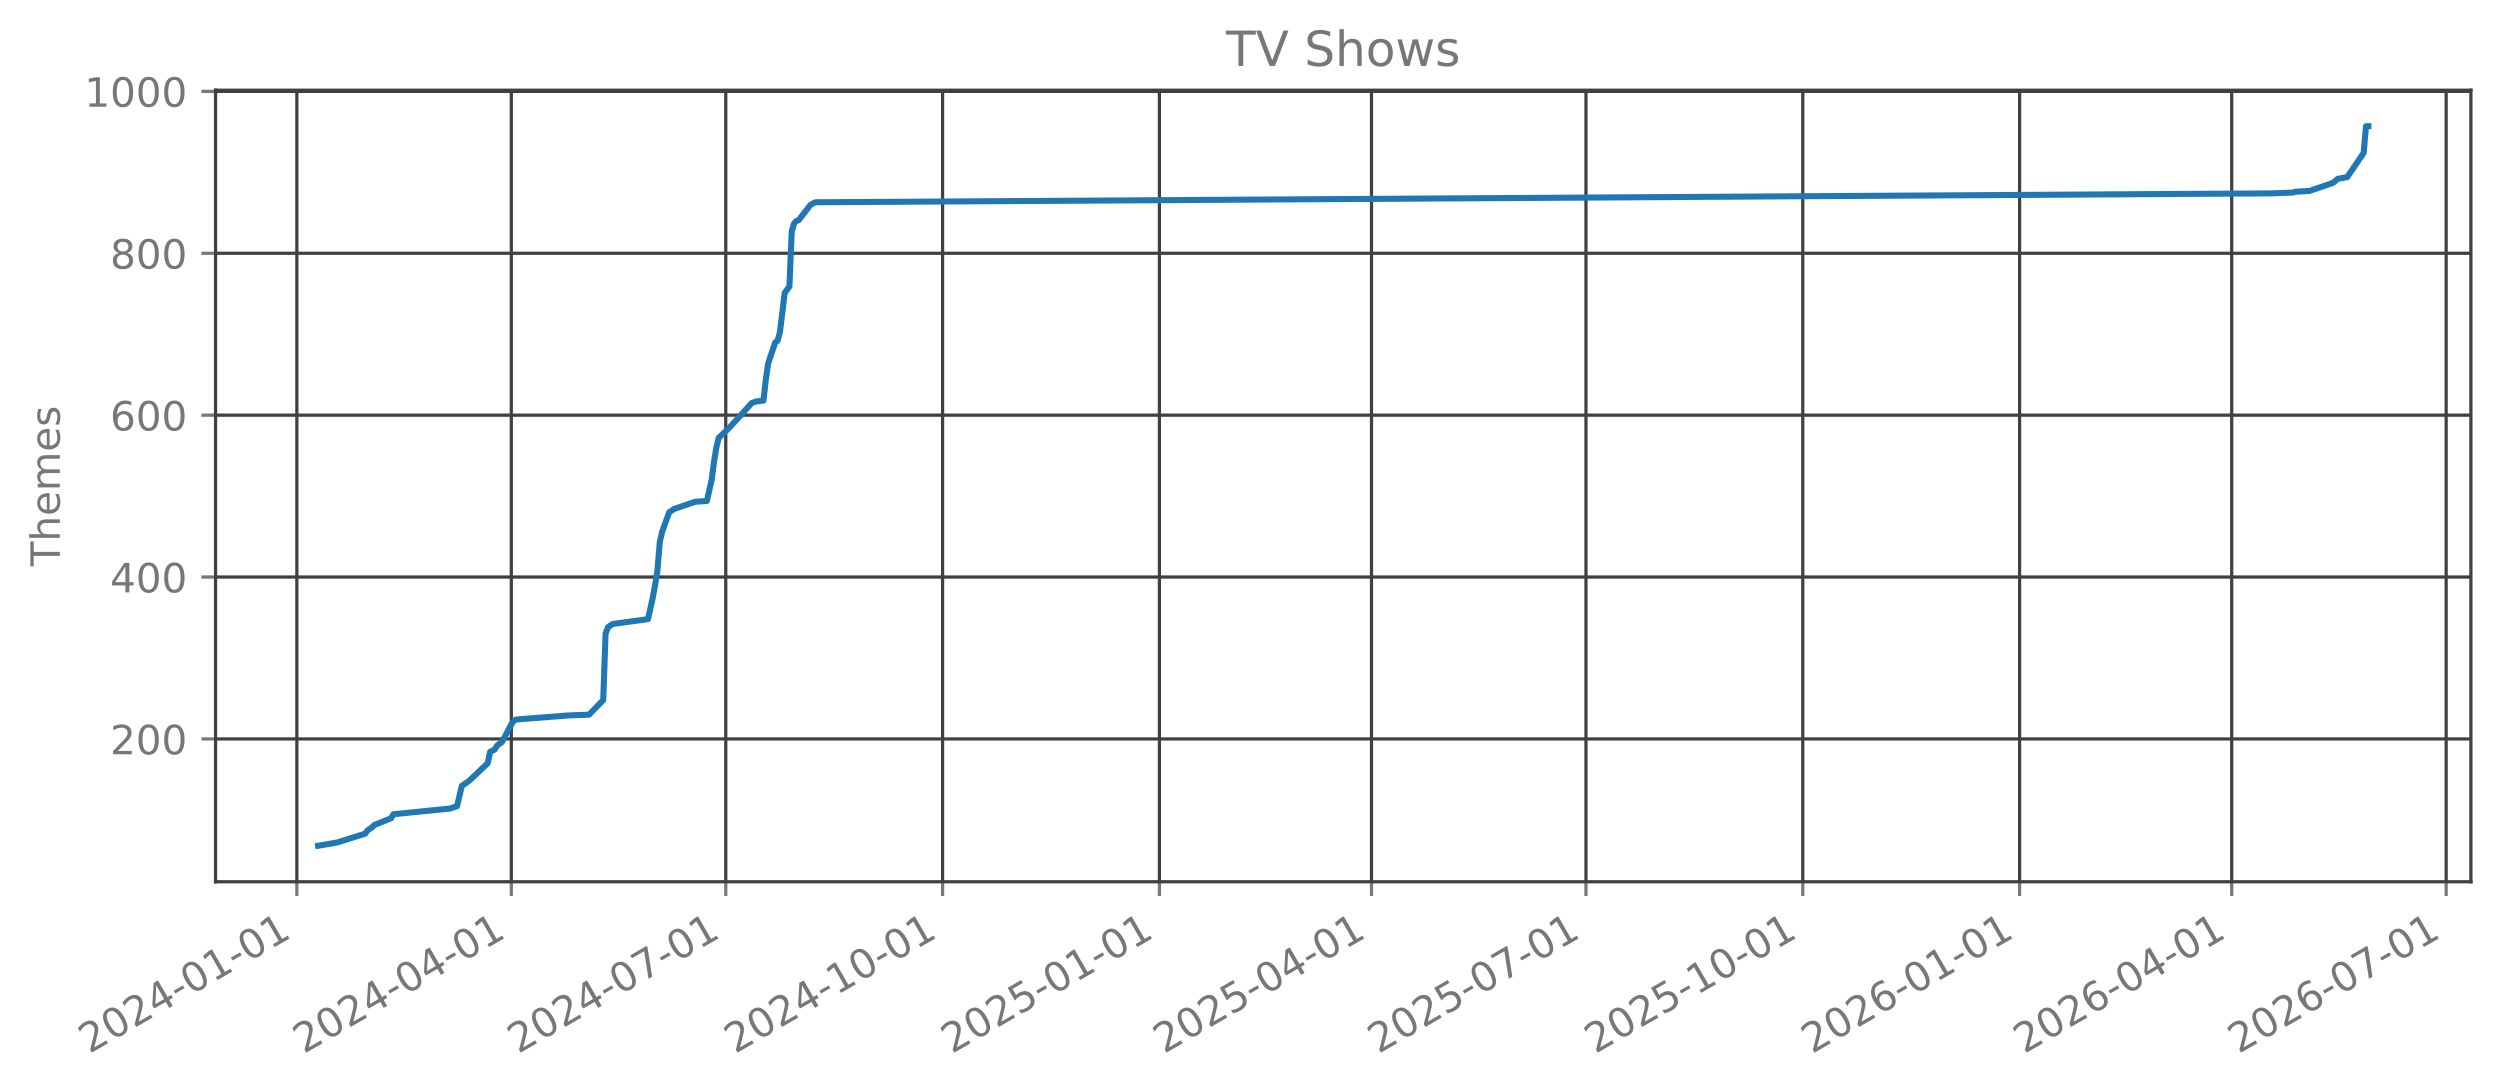
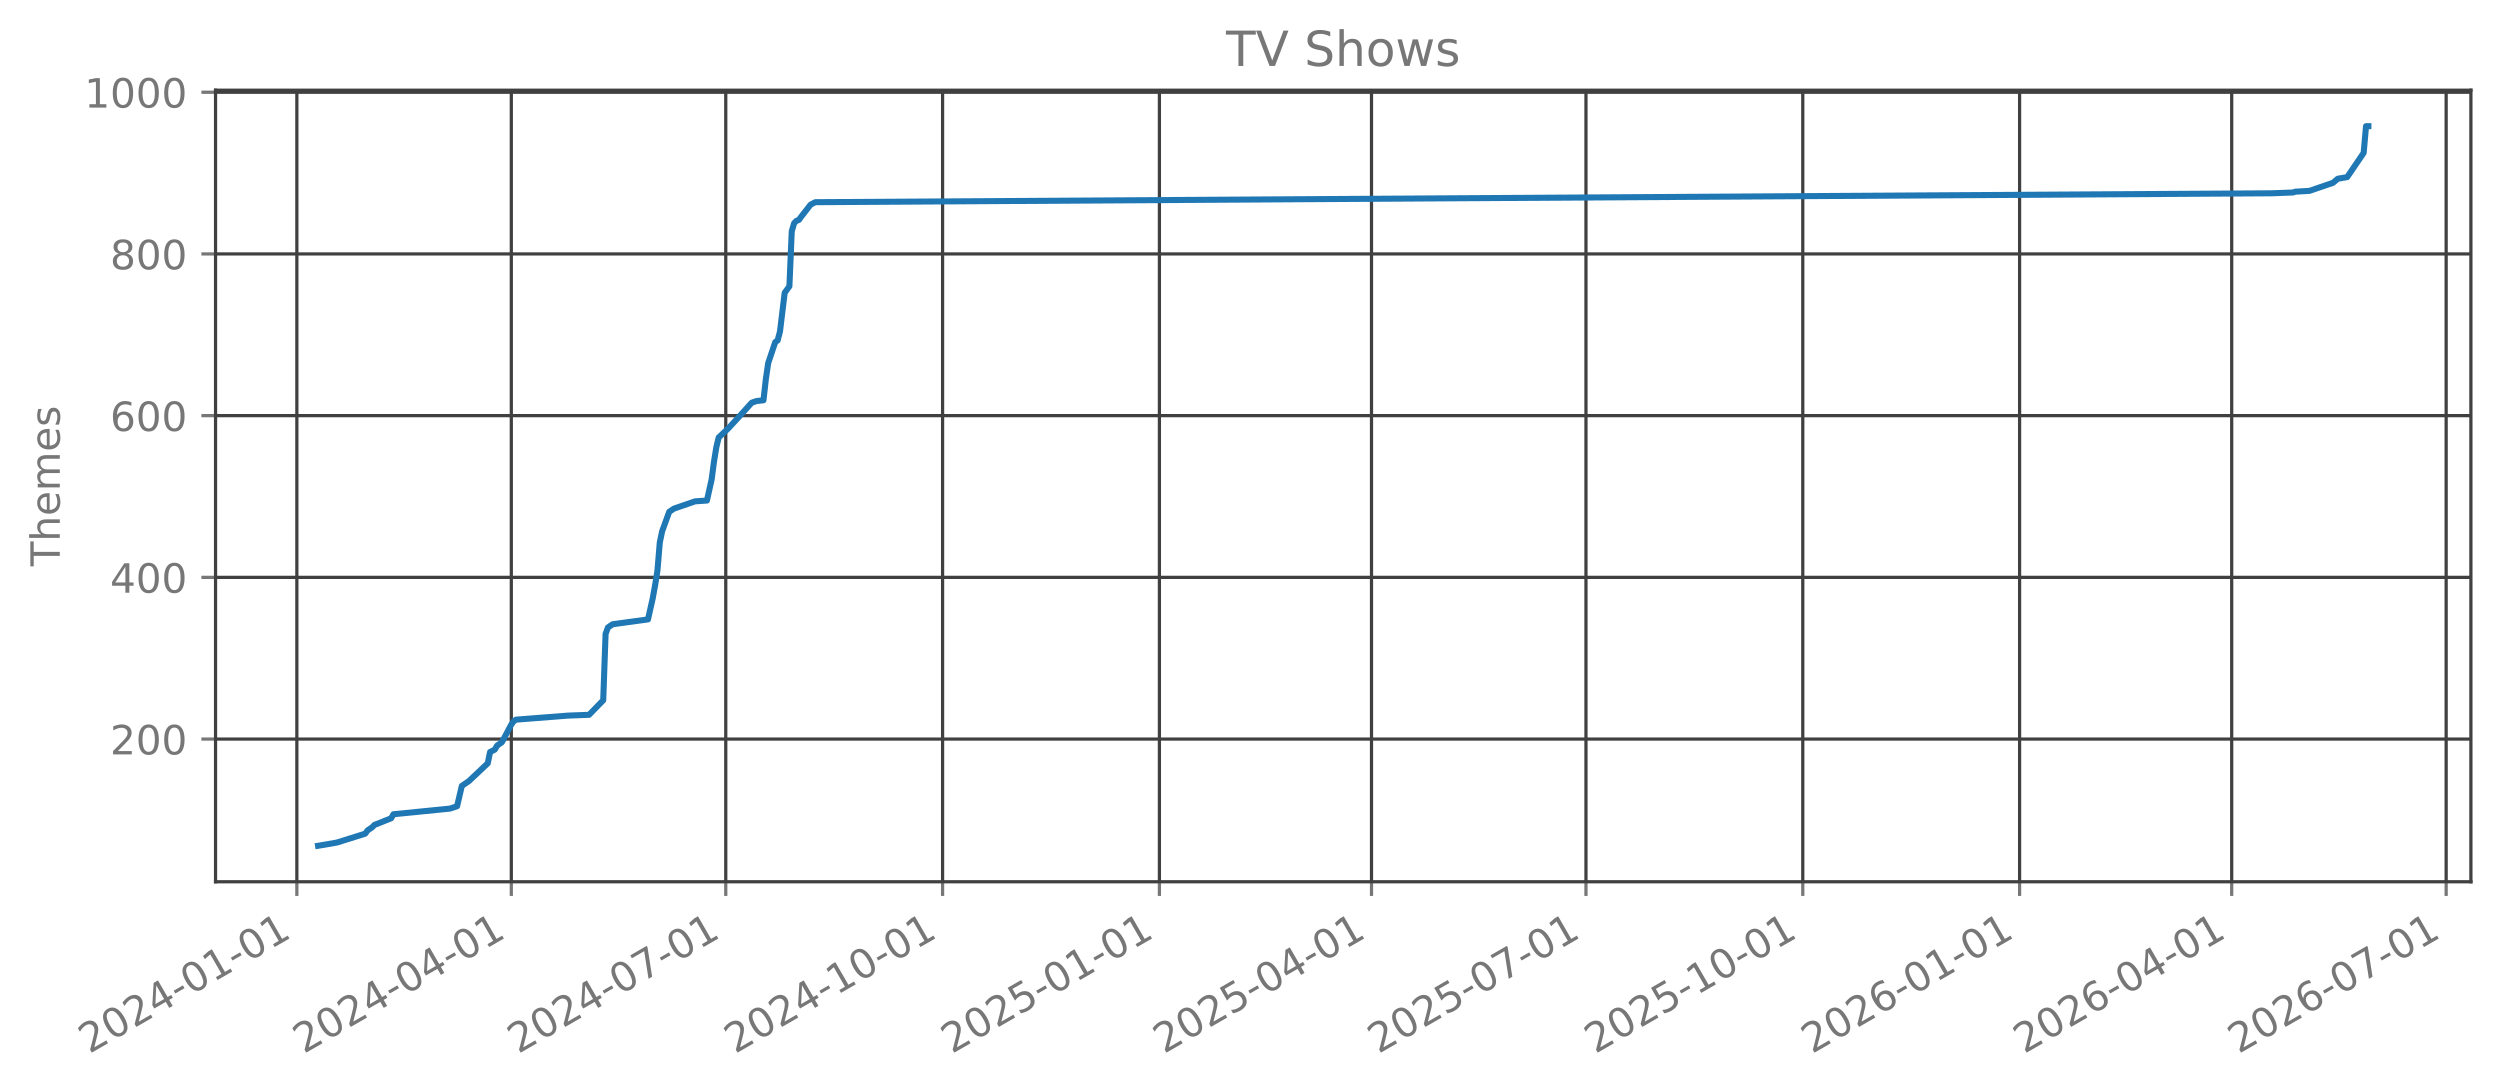
<svg xmlns="http://www.w3.org/2000/svg" xmlns:xlink="http://www.w3.org/1999/xlink" width="618.528pt" height="269.797pt" viewBox="0 0 618.528 269.797" version="1.1">
  <defs>
    <style type="text/css">*{stroke-linejoin: round; stroke-linecap: butt}</style>
  </defs>
  <g id="figure_1">
    <g id="patch_1">
      <path d="M 0 269.797  L 618.528 269.797  L 618.528 0  L 0 0  L 0 269.797  z " style="fill: none; opacity: 0" />
    </g>
    <g id="axes_1">
      <g id="patch_2">
        <path d="M 53.328 218.158  L 611.328 218.158  L 611.328 22.318  L 53.328 22.318  L 53.328 218.158  z " style="fill: none; opacity: 0" />
      </g>
      <g id="matplotlib.axis_1">
        <g id="xtick_1">
          <g id="line2d_1">
-             <path d="M 73.444 218.158  L 73.444 22.318  " clip-path="url(#p6ea3a8f348)" style="fill: none; stroke: #404040; stroke-width: 0.8; stroke-linecap: square" />
+             <path d="M 73.444 218.158  L 73.444 22.318  " clip-path="url(#pd2a612c87f)" style="fill: none; stroke: #404040; stroke-width: 0.8; stroke-linecap: square" />
          </g>
          <g id="line2d_2">
            <defs>
-               <path id="m7b95a9e7fe" d="M 0 0  L 0 3.5  " style="stroke: #777777; stroke-width: 0.8" />
+               <path id="m6e6396e652" d="M 0 0  L 0 3.5  " style="stroke: #777777; stroke-width: 0.8" />
            </defs>
            <g>
-               <use xlink:href="#m7b95a9e7fe" x="73.444" y="218.158" style="fill: #777777; stroke: #777777; stroke-width: 0.8" />
+               <use xlink:href="#m6e6396e652" x="73.444" y="218.158" style="fill: #777777; stroke: #777777; stroke-width: 0.8" />
            </g>
          </g>
          <g id="text_1">
            <g style="fill: #777777" transform="translate(22.07466 260.7964) rotate(-30) scale(0.1 -0.1)">
              <defs>
                <path id="DejaVuSans-32" d="M 1228 531  L 3431 531  L 3431 0  L 469 0  L 469 531  Q 828 903 1448 1529  Q 2069 2156 2228 2338  Q 2531 2678 2651 2914  Q 2772 3150 2772 3378  Q 2772 3750 2511 3984  Q 2250 4219 1831 4219  Q 1534 4219 1204 4116  Q 875 4013 500 3803  L 500 4441  Q 881 4594 1212 4672  Q 1544 4750 1819 4750  Q 2544 4750 2975 4387  Q 3406 4025 3406 3419  Q 3406 3131 3298 2873  Q 3191 2616 2906 2266  Q 2828 2175 2409 1742  Q 1991 1309 1228 531  z " transform="scale(0.015625)" />
                <path id="DejaVuSans-30" d="M 2034 4250  Q 1547 4250 1301 3770  Q 1056 3291 1056 2328  Q 1056 1369 1301 889  Q 1547 409 2034 409  Q 2525 409 2770 889  Q 3016 1369 3016 2328  Q 3016 3291 2770 3770  Q 2525 4250 2034 4250  z M 2034 4750  Q 2819 4750 3233 4129  Q 3647 3509 3647 2328  Q 3647 1150 3233 529  Q 2819 -91 2034 -91  Q 1250 -91 836 529  Q 422 1150 422 2328  Q 422 3509 836 4129  Q 1250 4750 2034 4750  z " transform="scale(0.015625)" />
                <path id="DejaVuSans-34" d="M 2419 4116  L 825 1625  L 2419 1625  L 2419 4116  z M 2253 4666  L 3047 4666  L 3047 1625  L 3713 1625  L 3713 1100  L 3047 1100  L 3047 0  L 2419 0  L 2419 1100  L 313 1100  L 313 1709  L 2253 4666  z " transform="scale(0.015625)" />
                <path id="DejaVuSans-2d" d="M 313 2009  L 1997 2009  L 1997 1497  L 313 1497  L 313 2009  z " transform="scale(0.015625)" />
                <path id="DejaVuSans-31" d="M 794 531  L 1825 531  L 1825 4091  L 703 3866  L 703 4441  L 1819 4666  L 2450 4666  L 2450 531  L 3481 531  L 3481 0  L 794 0  L 794 531  z " transform="scale(0.015625)" />
              </defs>
              <use xlink:href="#DejaVuSans-32" />
              <use xlink:href="#DejaVuSans-30" transform="translate(63.62305 0)" />
              <use xlink:href="#DejaVuSans-32" transform="translate(127.2461 0)" />
              <use xlink:href="#DejaVuSans-34" transform="translate(190.8691 0)" />
              <use xlink:href="#DejaVuSans-2d" transform="translate(254.4922 0)" />
              <use xlink:href="#DejaVuSans-30" transform="translate(290.5762 0)" />
              <use xlink:href="#DejaVuSans-31" transform="translate(354.1992 0)" />
              <use xlink:href="#DejaVuSans-2d" transform="translate(417.8223 0)" />
              <use xlink:href="#DejaVuSans-30" transform="translate(453.9062 0)" />
              <use xlink:href="#DejaVuSans-31" transform="translate(517.5293 0)" />
            </g>
          </g>
        </g>
        <g id="xtick_2">
          <g id="line2d_3">
-             <path d="M 126.504 218.158  L 126.504 22.318  " clip-path="url(#p6ea3a8f348)" style="fill: none; stroke: #404040; stroke-width: 0.8; stroke-linecap: square" />
+             <path d="M 126.504 218.158  L 126.504 22.318  " clip-path="url(#pd2a612c87f)" style="fill: none; stroke: #404040; stroke-width: 0.8; stroke-linecap: square" />
          </g>
          <g id="line2d_4">
            <g>
-               <use xlink:href="#m7b95a9e7fe" x="126.504" y="218.158" style="fill: #777777; stroke: #777777; stroke-width: 0.8" />
+               <use xlink:href="#m6e6396e652" x="126.504" y="218.158" style="fill: #777777; stroke: #777777; stroke-width: 0.8" />
            </g>
          </g>
          <g id="text_2">
            <g style="fill: #777777" transform="translate(75.13422 260.7964) rotate(-30) scale(0.1 -0.1)">
              <use xlink:href="#DejaVuSans-32" />
              <use xlink:href="#DejaVuSans-30" transform="translate(63.62305 0)" />
              <use xlink:href="#DejaVuSans-32" transform="translate(127.2461 0)" />
              <use xlink:href="#DejaVuSans-34" transform="translate(190.8691 0)" />
              <use xlink:href="#DejaVuSans-2d" transform="translate(254.4922 0)" />
              <use xlink:href="#DejaVuSans-30" transform="translate(290.5762 0)" />
              <use xlink:href="#DejaVuSans-34" transform="translate(354.1992 0)" />
              <use xlink:href="#DejaVuSans-2d" transform="translate(417.8223 0)" />
              <use xlink:href="#DejaVuSans-30" transform="translate(453.9062 0)" />
              <use xlink:href="#DejaVuSans-31" transform="translate(517.5293 0)" />
            </g>
          </g>
        </g>
        <g id="xtick_3">
          <g id="line2d_5">
-             <path d="M 179.563 218.158  L 179.563 22.318  " clip-path="url(#p6ea3a8f348)" style="fill: none; stroke: #404040; stroke-width: 0.8; stroke-linecap: square" />
+             <path d="M 179.563 218.158  L 179.563 22.318  " clip-path="url(#pd2a612c87f)" style="fill: none; stroke: #404040; stroke-width: 0.8; stroke-linecap: square" />
          </g>
          <g id="line2d_6">
            <g>
-               <use xlink:href="#m7b95a9e7fe" x="179.563" y="218.158" style="fill: #777777; stroke: #777777; stroke-width: 0.8" />
+               <use xlink:href="#m6e6396e652" x="179.563" y="218.158" style="fill: #777777; stroke: #777777; stroke-width: 0.8" />
            </g>
          </g>
          <g id="text_3">
            <g style="fill: #777777" transform="translate(128.1938 260.7964) rotate(-30) scale(0.1 -0.1)">
              <defs>
                <path id="DejaVuSans-37" d="M 525 4666  L 3525 4666  L 3525 4397  L 1831 0  L 1172 0  L 2766 4134  L 525 4134  L 525 4666  z " transform="scale(0.015625)" />
              </defs>
              <use xlink:href="#DejaVuSans-32" />
              <use xlink:href="#DejaVuSans-30" transform="translate(63.62305 0)" />
              <use xlink:href="#DejaVuSans-32" transform="translate(127.2461 0)" />
              <use xlink:href="#DejaVuSans-34" transform="translate(190.8691 0)" />
              <use xlink:href="#DejaVuSans-2d" transform="translate(254.4922 0)" />
              <use xlink:href="#DejaVuSans-30" transform="translate(290.5762 0)" />
              <use xlink:href="#DejaVuSans-37" transform="translate(354.1992 0)" />
              <use xlink:href="#DejaVuSans-2d" transform="translate(417.8223 0)" />
              <use xlink:href="#DejaVuSans-30" transform="translate(453.9062 0)" />
              <use xlink:href="#DejaVuSans-31" transform="translate(517.5293 0)" />
            </g>
          </g>
        </g>
        <g id="xtick_4">
          <g id="line2d_7">
-             <path d="M 233.206 218.158  L 233.206 22.318  " clip-path="url(#p6ea3a8f348)" style="fill: none; stroke: #404040; stroke-width: 0.8; stroke-linecap: square" />
+             <path d="M 233.206 218.158  L 233.206 22.318  " clip-path="url(#pd2a612c87f)" style="fill: none; stroke: #404040; stroke-width: 0.8; stroke-linecap: square" />
          </g>
          <g id="line2d_8">
            <g>
-               <use xlink:href="#m7b95a9e7fe" x="233.206" y="218.158" style="fill: #777777; stroke: #777777; stroke-width: 0.8" />
+               <use xlink:href="#m6e6396e652" x="233.206" y="218.158" style="fill: #777777; stroke: #777777; stroke-width: 0.8" />
            </g>
          </g>
          <g id="text_4">
            <g style="fill: #777777" transform="translate(181.8364 260.7964) rotate(-30) scale(0.1 -0.1)">
              <use xlink:href="#DejaVuSans-32" />
              <use xlink:href="#DejaVuSans-30" transform="translate(63.62305 0)" />
              <use xlink:href="#DejaVuSans-32" transform="translate(127.2461 0)" />
              <use xlink:href="#DejaVuSans-34" transform="translate(190.8691 0)" />
              <use xlink:href="#DejaVuSans-2d" transform="translate(254.4922 0)" />
              <use xlink:href="#DejaVuSans-31" transform="translate(290.5762 0)" />
              <use xlink:href="#DejaVuSans-30" transform="translate(354.1992 0)" />
              <use xlink:href="#DejaVuSans-2d" transform="translate(417.8223 0)" />
              <use xlink:href="#DejaVuSans-30" transform="translate(453.9062 0)" />
              <use xlink:href="#DejaVuSans-31" transform="translate(517.5293 0)" />
            </g>
          </g>
        </g>
        <g id="xtick_5">
          <g id="line2d_9">
-             <path d="M 286.849 218.158  L 286.849 22.318  " clip-path="url(#p6ea3a8f348)" style="fill: none; stroke: #404040; stroke-width: 0.8; stroke-linecap: square" />
+             <path d="M 286.849 218.158  L 286.849 22.318  " clip-path="url(#pd2a612c87f)" style="fill: none; stroke: #404040; stroke-width: 0.8; stroke-linecap: square" />
          </g>
          <g id="line2d_10">
            <g>
-               <use xlink:href="#m7b95a9e7fe" x="286.849" y="218.158" style="fill: #777777; stroke: #777777; stroke-width: 0.8" />
+               <use xlink:href="#m6e6396e652" x="286.849" y="218.158" style="fill: #777777; stroke: #777777; stroke-width: 0.8" />
            </g>
          </g>
          <g id="text_5">
            <g style="fill: #777777" transform="translate(235.4791 260.7964) rotate(-30) scale(0.1 -0.1)">
              <defs>
                <path id="DejaVuSans-35" d="M 691 4666  L 3169 4666  L 3169 4134  L 1269 4134  L 1269 2991  Q 1406 3038 1543 3061  Q 1681 3084 1819 3084  Q 2600 3084 3056 2656  Q 3513 2228 3513 1497  Q 3513 744 3044 326  Q 2575 -91 1722 -91  Q 1428 -91 1123 -41  Q 819 9 494 109  L 494 744  Q 775 591 1075 516  Q 1375 441 1709 441  Q 2250 441 2565 725  Q 2881 1009 2881 1497  Q 2881 1984 2565 2268  Q 2250 2553 1709 2553  Q 1456 2553 1204 2497  Q 953 2441 691 2322  L 691 4666  z " transform="scale(0.015625)" />
              </defs>
              <use xlink:href="#DejaVuSans-32" />
              <use xlink:href="#DejaVuSans-30" transform="translate(63.62305 0)" />
              <use xlink:href="#DejaVuSans-32" transform="translate(127.2461 0)" />
              <use xlink:href="#DejaVuSans-35" transform="translate(190.8691 0)" />
              <use xlink:href="#DejaVuSans-2d" transform="translate(254.4922 0)" />
              <use xlink:href="#DejaVuSans-30" transform="translate(290.5762 0)" />
              <use xlink:href="#DejaVuSans-31" transform="translate(354.1992 0)" />
              <use xlink:href="#DejaVuSans-2d" transform="translate(417.8223 0)" />
              <use xlink:href="#DejaVuSans-30" transform="translate(453.9062 0)" />
              <use xlink:href="#DejaVuSans-31" transform="translate(517.5293 0)" />
            </g>
          </g>
        </g>
        <g id="xtick_6">
          <g id="line2d_11">
-             <path d="M 339.325 218.158  L 339.325 22.318  " clip-path="url(#p6ea3a8f348)" style="fill: none; stroke: #404040; stroke-width: 0.8; stroke-linecap: square" />
+             <path d="M 339.325 218.158  L 339.325 22.318  " clip-path="url(#pd2a612c87f)" style="fill: none; stroke: #404040; stroke-width: 0.8; stroke-linecap: square" />
          </g>
          <g id="line2d_12">
            <g>
-               <use xlink:href="#m7b95a9e7fe" x="339.325" y="218.158" style="fill: #777777; stroke: #777777; stroke-width: 0.8" />
+               <use xlink:href="#m6e6396e652" x="339.325" y="218.158" style="fill: #777777; stroke: #777777; stroke-width: 0.8" />
            </g>
          </g>
          <g id="text_6">
            <g style="fill: #777777" transform="translate(287.9555 260.7964) rotate(-30) scale(0.1 -0.1)">
              <use xlink:href="#DejaVuSans-32" />
              <use xlink:href="#DejaVuSans-30" transform="translate(63.62305 0)" />
              <use xlink:href="#DejaVuSans-32" transform="translate(127.2461 0)" />
              <use xlink:href="#DejaVuSans-35" transform="translate(190.8691 0)" />
              <use xlink:href="#DejaVuSans-2d" transform="translate(254.4922 0)" />
              <use xlink:href="#DejaVuSans-30" transform="translate(290.5762 0)" />
              <use xlink:href="#DejaVuSans-34" transform="translate(354.1992 0)" />
              <use xlink:href="#DejaVuSans-2d" transform="translate(417.8223 0)" />
              <use xlink:href="#DejaVuSans-30" transform="translate(453.9062 0)" />
              <use xlink:href="#DejaVuSans-31" transform="translate(517.5293 0)" />
            </g>
          </g>
        </g>
        <g id="xtick_7">
          <g id="line2d_13">
-             <path d="M 392.385 218.158  L 392.385 22.318  " clip-path="url(#p6ea3a8f348)" style="fill: none; stroke: #404040; stroke-width: 0.8; stroke-linecap: square" />
+             <path d="M 392.385 218.158  L 392.385 22.318  " clip-path="url(#pd2a612c87f)" style="fill: none; stroke: #404040; stroke-width: 0.8; stroke-linecap: square" />
          </g>
          <g id="line2d_14">
            <g>
-               <use xlink:href="#m7b95a9e7fe" x="392.385" y="218.158" style="fill: #777777; stroke: #777777; stroke-width: 0.8" />
+               <use xlink:href="#m6e6396e652" x="392.385" y="218.158" style="fill: #777777; stroke: #777777; stroke-width: 0.8" />
            </g>
          </g>
          <g id="text_7">
            <g style="fill: #777777" transform="translate(341.0151 260.7964) rotate(-30) scale(0.1 -0.1)">
              <use xlink:href="#DejaVuSans-32" />
              <use xlink:href="#DejaVuSans-30" transform="translate(63.62305 0)" />
              <use xlink:href="#DejaVuSans-32" transform="translate(127.2461 0)" />
              <use xlink:href="#DejaVuSans-35" transform="translate(190.8691 0)" />
              <use xlink:href="#DejaVuSans-2d" transform="translate(254.4922 0)" />
              <use xlink:href="#DejaVuSans-30" transform="translate(290.5762 0)" />
              <use xlink:href="#DejaVuSans-37" transform="translate(354.1992 0)" />
              <use xlink:href="#DejaVuSans-2d" transform="translate(417.8223 0)" />
              <use xlink:href="#DejaVuSans-30" transform="translate(453.9062 0)" />
              <use xlink:href="#DejaVuSans-31" transform="translate(517.5293 0)" />
            </g>
          </g>
        </g>
        <g id="xtick_8">
          <g id="line2d_15">
-             <path d="M 446.027 218.158  L 446.027 22.318  " clip-path="url(#p6ea3a8f348)" style="fill: none; stroke: #404040; stroke-width: 0.8; stroke-linecap: square" />
+             <path d="M 446.027 218.158  L 446.027 22.318  " clip-path="url(#pd2a612c87f)" style="fill: none; stroke: #404040; stroke-width: 0.8; stroke-linecap: square" />
          </g>
          <g id="line2d_16">
            <g>
-               <use xlink:href="#m7b95a9e7fe" x="446.027" y="218.158" style="fill: #777777; stroke: #777777; stroke-width: 0.8" />
+               <use xlink:href="#m6e6396e652" x="446.027" y="218.158" style="fill: #777777; stroke: #777777; stroke-width: 0.8" />
            </g>
          </g>
          <g id="text_8">
            <g style="fill: #777777" transform="translate(394.6577 260.7964) rotate(-30) scale(0.1 -0.1)">
              <use xlink:href="#DejaVuSans-32" />
              <use xlink:href="#DejaVuSans-30" transform="translate(63.62305 0)" />
              <use xlink:href="#DejaVuSans-32" transform="translate(127.2461 0)" />
              <use xlink:href="#DejaVuSans-35" transform="translate(190.8691 0)" />
              <use xlink:href="#DejaVuSans-2d" transform="translate(254.4922 0)" />
              <use xlink:href="#DejaVuSans-31" transform="translate(290.5762 0)" />
              <use xlink:href="#DejaVuSans-30" transform="translate(354.1992 0)" />
              <use xlink:href="#DejaVuSans-2d" transform="translate(417.8223 0)" />
              <use xlink:href="#DejaVuSans-30" transform="translate(453.9062 0)" />
              <use xlink:href="#DejaVuSans-31" transform="translate(517.5293 0)" />
            </g>
          </g>
        </g>
        <g id="xtick_9">
          <g id="line2d_17">
-             <path d="M 499.67 218.158  L 499.67 22.318  " clip-path="url(#p6ea3a8f348)" style="fill: none; stroke: #404040; stroke-width: 0.8; stroke-linecap: square" />
+             <path d="M 499.67 218.158  L 499.67 22.318  " clip-path="url(#pd2a612c87f)" style="fill: none; stroke: #404040; stroke-width: 0.8; stroke-linecap: square" />
          </g>
          <g id="line2d_18">
            <g>
-               <use xlink:href="#m7b95a9e7fe" x="499.67" y="218.158" style="fill: #777777; stroke: #777777; stroke-width: 0.8" />
+               <use xlink:href="#m6e6396e652" x="499.67" y="218.158" style="fill: #777777; stroke: #777777; stroke-width: 0.8" />
            </g>
          </g>
          <g id="text_9">
            <g style="fill: #777777" transform="translate(448.3004 260.7964) rotate(-30) scale(0.1 -0.1)">
              <defs>
                <path id="DejaVuSans-36" d="M 2113 2584  Q 1688 2584 1439 2293  Q 1191 2003 1191 1497  Q 1191 994 1439 701  Q 1688 409 2113 409  Q 2538 409 2786 701  Q 3034 994 3034 1497  Q 3034 2003 2786 2293  Q 2538 2584 2113 2584  z M 3366 4563  L 3366 3988  Q 3128 4100 2886 4159  Q 2644 4219 2406 4219  Q 1781 4219 1451 3797  Q 1122 3375 1075 2522  Q 1259 2794 1537 2939  Q 1816 3084 2150 3084  Q 2853 3084 3261 2657  Q 3669 2231 3669 1497  Q 3669 778 3244 343  Q 2819 -91 2113 -91  Q 1303 -91 875 529  Q 447 1150 447 2328  Q 447 3434 972 4092  Q 1497 4750 2381 4750  Q 2619 4750 2861 4703  Q 3103 4656 3366 4563  z " transform="scale(0.015625)" />
              </defs>
              <use xlink:href="#DejaVuSans-32" />
              <use xlink:href="#DejaVuSans-30" transform="translate(63.62305 0)" />
              <use xlink:href="#DejaVuSans-32" transform="translate(127.2461 0)" />
              <use xlink:href="#DejaVuSans-36" transform="translate(190.8691 0)" />
              <use xlink:href="#DejaVuSans-2d" transform="translate(254.4922 0)" />
              <use xlink:href="#DejaVuSans-30" transform="translate(290.5762 0)" />
              <use xlink:href="#DejaVuSans-31" transform="translate(354.1992 0)" />
              <use xlink:href="#DejaVuSans-2d" transform="translate(417.8223 0)" />
              <use xlink:href="#DejaVuSans-30" transform="translate(453.9062 0)" />
              <use xlink:href="#DejaVuSans-31" transform="translate(517.5293 0)" />
            </g>
          </g>
        </g>
        <g id="xtick_10">
          <g id="line2d_19">
-             <path d="M 552.146 218.158  L 552.146 22.318  " clip-path="url(#p6ea3a8f348)" style="fill: none; stroke: #404040; stroke-width: 0.8; stroke-linecap: square" />
+             <path d="M 552.146 218.158  L 552.146 22.318  " clip-path="url(#pd2a612c87f)" style="fill: none; stroke: #404040; stroke-width: 0.8; stroke-linecap: square" />
          </g>
          <g id="line2d_20">
            <g>
-               <use xlink:href="#m7b95a9e7fe" x="552.146" y="218.158" style="fill: #777777; stroke: #777777; stroke-width: 0.8" />
+               <use xlink:href="#m6e6396e652" x="552.146" y="218.158" style="fill: #777777; stroke: #777777; stroke-width: 0.8" />
            </g>
          </g>
          <g id="text_10">
            <g style="fill: #777777" transform="translate(500.7769 260.7964) rotate(-30) scale(0.1 -0.1)">
              <use xlink:href="#DejaVuSans-32" />
              <use xlink:href="#DejaVuSans-30" transform="translate(63.62305 0)" />
              <use xlink:href="#DejaVuSans-32" transform="translate(127.2461 0)" />
              <use xlink:href="#DejaVuSans-36" transform="translate(190.8691 0)" />
              <use xlink:href="#DejaVuSans-2d" transform="translate(254.4922 0)" />
              <use xlink:href="#DejaVuSans-30" transform="translate(290.5762 0)" />
              <use xlink:href="#DejaVuSans-34" transform="translate(354.1992 0)" />
              <use xlink:href="#DejaVuSans-2d" transform="translate(417.8223 0)" />
              <use xlink:href="#DejaVuSans-30" transform="translate(453.9062 0)" />
              <use xlink:href="#DejaVuSans-31" transform="translate(517.5293 0)" />
            </g>
          </g>
        </g>
        <g id="xtick_11">
          <g id="line2d_21">
-             <path d="M 605.206 218.158  L 605.206 22.318  " clip-path="url(#p6ea3a8f348)" style="fill: none; stroke: #404040; stroke-width: 0.8; stroke-linecap: square" />
+             <path d="M 605.206 218.158  L 605.206 22.318  " clip-path="url(#pd2a612c87f)" style="fill: none; stroke: #404040; stroke-width: 0.8; stroke-linecap: square" />
          </g>
          <g id="line2d_22">
            <g>
-               <use xlink:href="#m7b95a9e7fe" x="605.206" y="218.158" style="fill: #777777; stroke: #777777; stroke-width: 0.8" />
+               <use xlink:href="#m6e6396e652" x="605.206" y="218.158" style="fill: #777777; stroke: #777777; stroke-width: 0.8" />
            </g>
          </g>
          <g id="text_11">
            <g style="fill: #777777" transform="translate(553.8364 260.7964) rotate(-30) scale(0.1 -0.1)">
              <use xlink:href="#DejaVuSans-32" />
              <use xlink:href="#DejaVuSans-30" transform="translate(63.62305 0)" />
              <use xlink:href="#DejaVuSans-32" transform="translate(127.2461 0)" />
              <use xlink:href="#DejaVuSans-36" transform="translate(190.8691 0)" />
              <use xlink:href="#DejaVuSans-2d" transform="translate(254.4922 0)" />
              <use xlink:href="#DejaVuSans-30" transform="translate(290.5762 0)" />
              <use xlink:href="#DejaVuSans-37" transform="translate(354.1992 0)" />
              <use xlink:href="#DejaVuSans-2d" transform="translate(417.8223 0)" />
              <use xlink:href="#DejaVuSans-30" transform="translate(453.9062 0)" />
              <use xlink:href="#DejaVuSans-31" transform="translate(517.5293 0)" />
            </g>
          </g>
        </g>
      </g>
      <g id="matplotlib.axis_2">
        <g id="ytick_1">
          <g id="line2d_23">
-             <path d="M 53.328 182.821  L 611.328 182.821  " clip-path="url(#p6ea3a8f348)" style="fill: none; stroke: #404040; stroke-width: 0.8; stroke-linecap: square" />
+             <path d="M 53.328 182.851  L 611.328 182.851  " clip-path="url(#pd2a612c87f)" style="fill: none; stroke: #404040; stroke-width: 0.8; stroke-linecap: square" />
          </g>
          <g id="line2d_24">
            <defs>
-               <path id="ma210fc462c" d="M 0 0  L -3.5 0  " style="stroke: #777777; stroke-width: 0.8" />
+               <path id="m2fd83a2afe" d="M 0 0  L -3.5 0  " style="stroke: #777777; stroke-width: 0.8" />
            </defs>
            <g>
-               <use xlink:href="#ma210fc462c" x="53.328" y="182.821" style="fill: #777777; stroke: #777777; stroke-width: 0.8" />
+               <use xlink:href="#m2fd83a2afe" x="53.328" y="182.851" style="fill: #777777; stroke: #777777; stroke-width: 0.8" />
            </g>
          </g>
          <g id="text_12">
-             <g style="fill: #777777" transform="translate(27.24063 186.6204) scale(0.1 -0.1)">
+             <g style="fill: #777777" transform="translate(27.24063 186.6501) scale(0.1 -0.1)">
              <use xlink:href="#DejaVuSans-32" />
              <use xlink:href="#DejaVuSans-30" transform="translate(63.62305 0)" />
              <use xlink:href="#DejaVuSans-30" transform="translate(127.2461 0)" />
            </g>
          </g>
        </g>
        <g id="ytick_2">
          <g id="line2d_25">
-             <path d="M 53.328 142.768  L 611.328 142.768  " clip-path="url(#p6ea3a8f348)" style="fill: none; stroke: #404040; stroke-width: 0.8; stroke-linecap: square" />
+             <path d="M 53.328 142.843  L 611.328 142.843  " clip-path="url(#pd2a612c87f)" style="fill: none; stroke: #404040; stroke-width: 0.8; stroke-linecap: square" />
          </g>
          <g id="line2d_26">
            <g>
-               <use xlink:href="#ma210fc462c" x="53.328" y="142.768" style="fill: #777777; stroke: #777777; stroke-width: 0.8" />
+               <use xlink:href="#m2fd83a2afe" x="53.328" y="142.843" style="fill: #777777; stroke: #777777; stroke-width: 0.8" />
            </g>
          </g>
          <g id="text_13">
-             <g style="fill: #777777" transform="translate(27.24063 146.5673) scale(0.1 -0.1)">
+             <g style="fill: #777777" transform="translate(27.24063 146.642) scale(0.1 -0.1)">
              <use xlink:href="#DejaVuSans-34" />
              <use xlink:href="#DejaVuSans-30" transform="translate(63.62305 0)" />
              <use xlink:href="#DejaVuSans-30" transform="translate(127.2461 0)" />
            </g>
          </g>
        </g>
        <g id="ytick_3">
          <g id="line2d_27">
-             <path d="M 53.328 102.715  L 611.328 102.715  " clip-path="url(#p6ea3a8f348)" style="fill: none; stroke: #404040; stroke-width: 0.8; stroke-linecap: square" />
+             <path d="M 53.328 102.835  L 611.328 102.835  " clip-path="url(#pd2a612c87f)" style="fill: none; stroke: #404040; stroke-width: 0.8; stroke-linecap: square" />
          </g>
          <g id="line2d_28">
            <g>
-               <use xlink:href="#ma210fc462c" x="53.328" y="102.715" style="fill: #777777; stroke: #777777; stroke-width: 0.8" />
+               <use xlink:href="#m2fd83a2afe" x="53.328" y="102.835" style="fill: #777777; stroke: #777777; stroke-width: 0.8" />
            </g>
          </g>
          <g id="text_14">
-             <g style="fill: #777777" transform="translate(27.24063 106.5141) scale(0.1 -0.1)">
+             <g style="fill: #777777" transform="translate(27.24063 106.6338) scale(0.1 -0.1)">
              <use xlink:href="#DejaVuSans-36" />
              <use xlink:href="#DejaVuSans-30" transform="translate(63.62305 0)" />
              <use xlink:href="#DejaVuSans-30" transform="translate(127.2461 0)" />
            </g>
          </g>
        </g>
        <g id="ytick_4">
          <g id="line2d_29">
-             <path d="M 53.328 62.662  L 611.328 62.662  " clip-path="url(#p6ea3a8f348)" style="fill: none; stroke: #404040; stroke-width: 0.8; stroke-linecap: square" />
+             <path d="M 53.328 62.826  L 611.328 62.826  " clip-path="url(#pd2a612c87f)" style="fill: none; stroke: #404040; stroke-width: 0.8; stroke-linecap: square" />
          </g>
          <g id="line2d_30">
            <g>
-               <use xlink:href="#ma210fc462c" x="53.328" y="62.662" style="fill: #777777; stroke: #777777; stroke-width: 0.8" />
+               <use xlink:href="#m2fd83a2afe" x="53.328" y="62.826" style="fill: #777777; stroke: #777777; stroke-width: 0.8" />
            </g>
          </g>
          <g id="text_15">
-             <g style="fill: #777777" transform="translate(27.24063 66.4609) scale(0.1 -0.1)">
+             <g style="fill: #777777" transform="translate(27.24063 66.62562) scale(0.1 -0.1)">
              <defs>
                <path id="DejaVuSans-38" d="M 2034 2216  Q 1584 2216 1326 1975  Q 1069 1734 1069 1313  Q 1069 891 1326 650  Q 1584 409 2034 409  Q 2484 409 2743 651  Q 3003 894 3003 1313  Q 3003 1734 2745 1975  Q 2488 2216 2034 2216  z M 1403 2484  Q 997 2584 770 2862  Q 544 3141 544 3541  Q 544 4100 942 4425  Q 1341 4750 2034 4750  Q 2731 4750 3128 4425  Q 3525 4100 3525 3541  Q 3525 3141 3298 2862  Q 3072 2584 2669 2484  Q 3125 2378 3379 2068  Q 3634 1759 3634 1313  Q 3634 634 3220 271  Q 2806 -91 2034 -91  Q 1263 -91 848 271  Q 434 634 434 1313  Q 434 1759 690 2068  Q 947 2378 1403 2484  z M 1172 3481  Q 1172 3119 1398 2916  Q 1625 2713 2034 2713  Q 2441 2713 2670 2916  Q 2900 3119 2900 3481  Q 2900 3844 2670 4047  Q 2441 4250 2034 4250  Q 1625 4250 1398 4047  Q 1172 3844 1172 3481  z " transform="scale(0.015625)" />
              </defs>
              <use xlink:href="#DejaVuSans-38" />
              <use xlink:href="#DejaVuSans-30" transform="translate(63.62305 0)" />
              <use xlink:href="#DejaVuSans-30" transform="translate(127.2461 0)" />
            </g>
          </g>
        </g>
        <g id="ytick_5">
          <g id="line2d_31">
-             <path d="M 53.328 22.609  L 611.328 22.609  " clip-path="url(#p6ea3a8f348)" style="fill: none; stroke: #404040; stroke-width: 0.8; stroke-linecap: square" />
+             <path d="M 53.328 22.818  L 611.328 22.818  " clip-path="url(#pd2a612c87f)" style="fill: none; stroke: #404040; stroke-width: 0.8; stroke-linecap: square" />
          </g>
          <g id="line2d_32">
            <g>
-               <use xlink:href="#ma210fc462c" x="53.328" y="22.609" style="fill: #777777; stroke: #777777; stroke-width: 0.8" />
+               <use xlink:href="#m2fd83a2afe" x="53.328" y="22.818" style="fill: #777777; stroke: #777777; stroke-width: 0.8" />
            </g>
          </g>
          <g id="text_16">
-             <g style="fill: #777777" transform="translate(20.87813 26.40773) scale(0.1 -0.1)">
+             <g style="fill: #777777" transform="translate(20.87813 26.61745) scale(0.1 -0.1)">
              <use xlink:href="#DejaVuSans-31" />
              <use xlink:href="#DejaVuSans-30" transform="translate(63.62305 0)" />
              <use xlink:href="#DejaVuSans-30" transform="translate(127.2461 0)" />
              <use xlink:href="#DejaVuSans-30" transform="translate(190.8691 0)" />
            </g>
          </g>
        </g>
        <g id="text_17">
          <g style="fill: #777777" transform="translate(14.79844 140.0889) rotate(-90) scale(0.1 -0.1)">
            <defs>
              <path id="DejaVuSans-54" d="M -19 4666  L 3928 4666  L 3928 4134  L 2272 4134  L 2272 0  L 1638 0  L 1638 4134  L -19 4134  L -19 4666  z " transform="scale(0.015625)" />
              <path id="DejaVuSans-68" d="M 3513 2113  L 3513 0  L 2938 0  L 2938 2094  Q 2938 2591 2744 2837  Q 2550 3084 2163 3084  Q 1697 3084 1428 2787  Q 1159 2491 1159 1978  L 1159 0  L 581 0  L 581 4863  L 1159 4863  L 1159 2956  Q 1366 3272 1645 3428  Q 1925 3584 2291 3584  Q 2894 3584 3203 3211  Q 3513 2838 3513 2113  z " transform="scale(0.015625)" />
              <path id="DejaVuSans-65" d="M 3597 1894  L 3597 1613  L 953 1613  Q 991 1019 1311 708  Q 1631 397 2203 397  Q 2534 397 2845 478  Q 3156 559 3463 722  L 3463 178  Q 3153 47 2828 -22  Q 2503 -91 2169 -91  Q 1331 -91 842 396  Q 353 884 353 1716  Q 353 2575 817 3079  Q 1281 3584 2069 3584  Q 2775 3584 3186 3129  Q 3597 2675 3597 1894  z M 3022 2063  Q 3016 2534 2758 2815  Q 2500 3097 2075 3097  Q 1594 3097 1305 2825  Q 1016 2553 972 2059  L 3022 2063  z " transform="scale(0.015625)" />
              <path id="DejaVuSans-6d" d="M 3328 2828  Q 3544 3216 3844 3400  Q 4144 3584 4550 3584  Q 5097 3584 5394 3201  Q 5691 2819 5691 2113  L 5691 0  L 5113 0  L 5113 2094  Q 5113 2597 4934 2840  Q 4756 3084 4391 3084  Q 3944 3084 3684 2787  Q 3425 2491 3425 1978  L 3425 0  L 2847 0  L 2847 2094  Q 2847 2600 2669 2842  Q 2491 3084 2119 3084  Q 1678 3084 1418 2786  Q 1159 2488 1159 1978  L 1159 0  L 581 0  L 581 3500  L 1159 3500  L 1159 2956  Q 1356 3278 1631 3431  Q 1906 3584 2284 3584  Q 2666 3584 2933 3390  Q 3200 3197 3328 2828  z " transform="scale(0.015625)" />
              <path id="DejaVuSans-73" d="M 2834 3397  L 2834 2853  Q 2591 2978 2328 3040  Q 2066 3103 1784 3103  Q 1356 3103 1142 2972  Q 928 2841 928 2578  Q 928 2378 1081 2264  Q 1234 2150 1697 2047  L 1894 2003  Q 2506 1872 2764 1633  Q 3022 1394 3022 966  Q 3022 478 2636 193  Q 2250 -91 1575 -91  Q 1294 -91 989 -36  Q 684 19 347 128  L 347 722  Q 666 556 975 473  Q 1284 391 1588 391  Q 1994 391 2212 530  Q 2431 669 2431 922  Q 2431 1156 2273 1281  Q 2116 1406 1581 1522  L 1381 1569  Q 847 1681 609 1914  Q 372 2147 372 2553  Q 372 3047 722 3315  Q 1072 3584 1716 3584  Q 2034 3584 2315 3537  Q 2597 3491 2834 3397  z " transform="scale(0.015625)" />
            </defs>
            <use xlink:href="#DejaVuSans-54" />
            <use xlink:href="#DejaVuSans-68" transform="translate(61.08398 0)" />
            <use xlink:href="#DejaVuSans-65" transform="translate(124.4629 0)" />
            <use xlink:href="#DejaVuSans-6d" transform="translate(185.9863 0)" />
            <use xlink:href="#DejaVuSans-65" transform="translate(283.3984 0)" />
            <use xlink:href="#DejaVuSans-73" transform="translate(344.9219 0)" />
          </g>
        </g>
      </g>
      <g id="line2d_33">
-         <path d="M 78.692 209.256  L 83.356 208.455  L 90.353 206.252  L 90.936 205.451  L 92.102 204.65  L 92.685 204.049  L 93.269 203.849  L 96.767 202.447  L 97.35 201.446  L 111.344 200.044  L 113.093 199.443  L 114.259 194.437  L 116.008 193.235  L 120.673 188.829  L 121.256 186.025  L 122.422 185.425  L 123.005 184.423  L 124.171 183.622  L 126.504 179.216  L 127.087 178.415  L 127.67 178.015  L 140.497 177.014  L 145.745 176.813  L 149.243 173.208  L 149.827 156.787  L 150.41 155.185  L 150.993 154.784  L 151.576 154.383  L 160.322 153.182  L 161.488 147.975  L 162.071 144.771  L 162.654 141.166  L 163.237 134.157  L 163.82 131.553  L 165.57 126.747  L 166.736 125.946  L 171.983 124.143  L 174.899 123.943  L 176.065 118.736  L 176.648 114.33  L 177.231 110.725  L 177.814 108.322  L 180.146 106.119  L 183.645 102.314  L 185.977 99.711  L 186.56 99.511  L 187.143 99.31  L 188.892 99.11  L 189.475 93.903  L 190.059 89.898  L 191.808 84.691  L 192.391 84.29  L 192.974 82.087  L 194.14 72.475  L 195.306 70.873  L 195.889 57.255  L 196.472 55.252  L 197.055 54.651  L 197.638 54.451  L 198.222 53.65  L 200.554 50.646  L 201.72 50.045  L 562.059 47.842  L 567.306 47.642  L 567.889 47.441  L 571.388 47.241  L 575.469 45.839  L 576.052 45.639  L 577.218 45.239  L 578.385 44.237  L 580.717 43.837  L 584.798 37.829  L 585.381 31.22  L 585.964 31.22  " clip-path="url(#p6ea3a8f348)" style="fill: none; stroke: #1f77b4; stroke-width: 1.5; stroke-linecap: square" />
+         <path d="M 78.692 209.256  L 83.356 208.456  L 90.353 206.256  L 90.936 205.456  L 92.102 204.655  L 92.685 204.055  L 93.269 203.855  L 96.767 202.455  L 97.35 201.455  L 111.344 200.054  L 113.093 199.454  L 114.259 194.453  L 116.008 193.253  L 120.673 188.852  L 121.256 186.052  L 122.422 185.451  L 123.005 184.451  L 124.171 183.651  L 126.504 179.25  L 127.087 178.45  L 127.67 178.05  L 140.497 177.05  L 145.745 176.85  L 149.243 173.249  L 149.827 156.846  L 150.41 155.245  L 150.993 154.845  L 151.576 154.445  L 160.322 153.245  L 161.488 148.044  L 162.071 144.843  L 162.654 141.242  L 163.237 134.241  L 163.82 131.44  L 165.57 126.639  L 166.736 125.839  L 171.983 124.039  L 174.899 123.839  L 176.065 118.638  L 176.648 114.237  L 177.231 110.636  L 177.814 108.236  L 180.146 106.035  L 183.645 102.234  L 185.977 99.634  L 186.56 99.434  L 187.143 99.234  L 188.892 99.034  L 189.475 93.833  L 190.059 89.832  L 191.808 84.631  L 192.391 84.231  L 192.974 82.03  L 194.14 72.428  L 195.306 70.828  L 195.889 57.225  L 196.472 55.225  L 197.055 54.625  L 197.638 54.425  L 198.222 53.625  L 200.554 50.624  L 201.72 50.024  L 562.059 47.823  L 567.306 47.623  L 567.889 47.423  L 571.388 47.223  L 575.469 45.823  L 576.052 45.623  L 577.218 45.223  L 578.385 44.223  L 580.717 43.823  L 584.798 37.821  L 585.381 31.22  L 585.964 31.22  " clip-path="url(#pd2a612c87f)" style="fill: none; stroke: #1f77b4; stroke-width: 1.5; stroke-linecap: square" />
      </g>
      <g id="patch_3">
        <path d="M 53.328 218.158  L 53.328 22.318  " style="fill: none; stroke: #404040; stroke-width: 0.8; stroke-linejoin: miter; stroke-linecap: square" />
      </g>
      <g id="patch_4">
        <path d="M 611.328 218.158  L 611.328 22.318  " style="fill: none; stroke: #404040; stroke-width: 0.8; stroke-linejoin: miter; stroke-linecap: square" />
      </g>
      <g id="patch_5">
        <path d="M 53.328 218.158  L 611.328 218.158  " style="fill: none; stroke: #404040; stroke-width: 0.8; stroke-linejoin: miter; stroke-linecap: square" />
      </g>
      <g id="patch_6">
        <path d="M 53.328 22.318  L 611.328 22.318  " style="fill: none; stroke: #404040; stroke-width: 0.8; stroke-linejoin: miter; stroke-linecap: square" />
      </g>
      <g id="text_18">
        <g style="fill: #777777" transform="translate(303.3369 16.31812) scale(0.12 -0.12)">
          <defs>
            <path id="DejaVuSans-56" d="M 1831 0  L 50 4666  L 709 4666  L 2188 738  L 3669 4666  L 4325 4666  L 2547 0  L 1831 0  z " transform="scale(0.015625)" />
            <path id="DejaVuSans-20" transform="scale(0.015625)" />
            <path id="DejaVuSans-53" d="M 3425 4513  L 3425 3897  Q 3066 4069 2747 4153  Q 2428 4238 2131 4238  Q 1616 4238 1336 4038  Q 1056 3838 1056 3469  Q 1056 3159 1242 3001  Q 1428 2844 1947 2747  L 2328 2669  Q 3034 2534 3370 2195  Q 3706 1856 3706 1288  Q 3706 609 3251 259  Q 2797 -91 1919 -91  Q 1588 -91 1214 -16  Q 841 59 441 206  L 441 856  Q 825 641 1194 531  Q 1563 422 1919 422  Q 2459 422 2753 634  Q 3047 847 3047 1241  Q 3047 1584 2836 1778  Q 2625 1972 2144 2069  L 1759 2144  Q 1053 2284 737 2584  Q 422 2884 422 3419  Q 422 4038 858 4394  Q 1294 4750 2059 4750  Q 2388 4750 2728 4690  Q 3069 4631 3425 4513  z " transform="scale(0.015625)" />
            <path id="DejaVuSans-6f" d="M 1959 3097  Q 1497 3097 1228 2736  Q 959 2375 959 1747  Q 959 1119 1226 758  Q 1494 397 1959 397  Q 2419 397 2687 759  Q 2956 1122 2956 1747  Q 2956 2369 2687 2733  Q 2419 3097 1959 3097  z M 1959 3584  Q 2709 3584 3137 3096  Q 3566 2609 3566 1747  Q 3566 888 3137 398  Q 2709 -91 1959 -91  Q 1206 -91 779 398  Q 353 888 353 1747  Q 353 2609 779 3096  Q 1206 3584 1959 3584  z " transform="scale(0.015625)" />
            <path id="DejaVuSans-77" d="M 269 3500  L 844 3500  L 1563 769  L 2278 3500  L 2956 3500  L 3675 769  L 4391 3500  L 4966 3500  L 4050 0  L 3372 0  L 2619 2869  L 1863 0  L 1184 0  L 269 3500  z " transform="scale(0.015625)" />
          </defs>
          <use xlink:href="#DejaVuSans-54" />
          <use xlink:href="#DejaVuSans-56" transform="translate(61.08398 0)" />
          <use xlink:href="#DejaVuSans-20" transform="translate(129.4922 0)" />
          <use xlink:href="#DejaVuSans-53" transform="translate(161.2793 0)" />
          <use xlink:href="#DejaVuSans-68" transform="translate(224.7559 0)" />
          <use xlink:href="#DejaVuSans-6f" transform="translate(288.1348 0)" />
          <use xlink:href="#DejaVuSans-77" transform="translate(349.3164 0)" />
          <use xlink:href="#DejaVuSans-73" transform="translate(431.1035 0)" />
        </g>
      </g>
    </g>
  </g>
  <defs>
-     <clipPath id="p6ea3a8f348">
+     <clipPath id="pd2a612c87f">
      <rect x="53.328" y="22.318" width="558" height="195.84" />
    </clipPath>
  </defs>
</svg>
